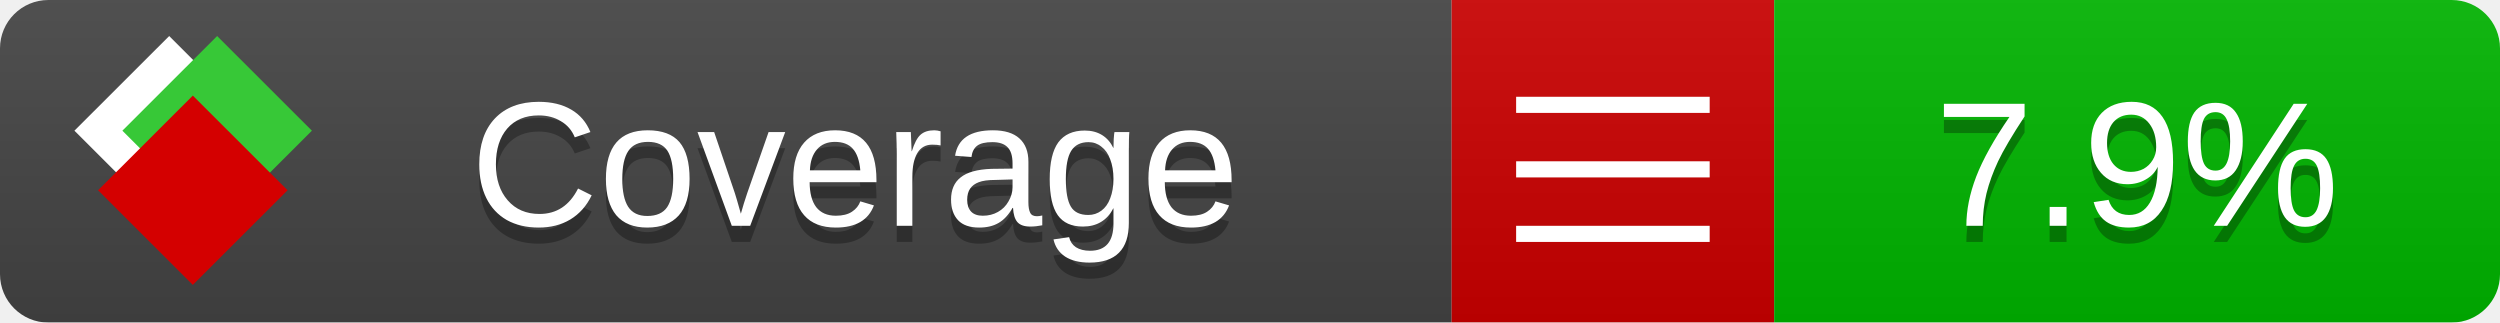
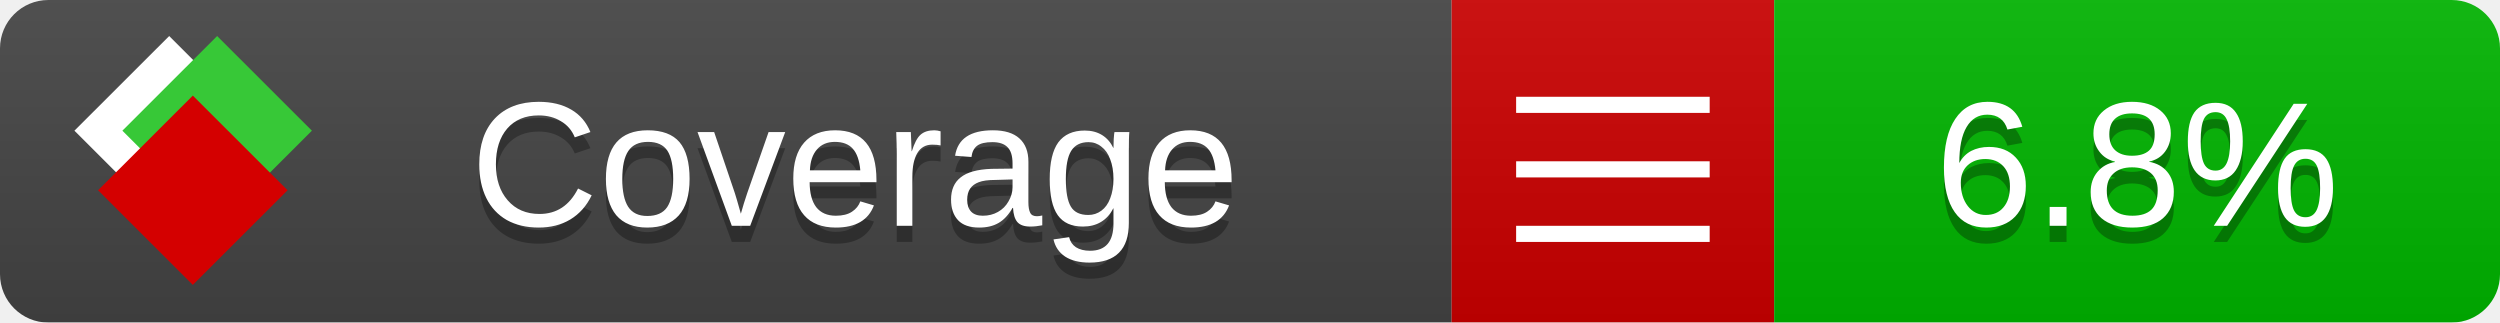
<svg xmlns="http://www.w3.org/2000/svg" xmlns:xlink="http://www.w3.org/1999/xlink" width="155" height="20">
  <style type="text/css">
          
            @keyframes fade1 {
                0% { visibility: visible; opacity: 1; }
               27% { visibility: visible; opacity: 1; }
               33% { visibility: hidden; opacity: 0; }
               60% { visibility: hidden; opacity: 0; }
               66% { visibility: hidden; opacity: 0; }
               93% { visibility: hidden; opacity: 0; }
              100% { visibility: visible; opacity: 1; }
            }
            @keyframes fade2 {
                0% { visibility: hidden; opacity: 0; }
               27% { visibility: hidden; opacity: 0; }
               33% { visibility: visible; opacity: 1; }
               60% { visibility: visible; opacity: 1; }
               66% { visibility: hidden; opacity: 0; }
               93% { visibility: hidden; opacity: 0; }
              100% { visibility: hidden; opacity: 0; }
            }
            @keyframes fade3 {
                0% { visibility: hidden; opacity: 0; }
               27% { visibility: hidden; opacity: 0; }
               33% { visibility: hidden; opacity: 0; }
               60% { visibility: hidden; opacity: 0; }
               66% { visibility: visible; opacity: 1; }
               93% { visibility: visible; opacity: 1; }
              100% { visibility: hidden; opacity: 0; }
            }
            .linecoverage {
                animation-duration: 15s;
                animation-name: fade1;
                animation-iteration-count: infinite;
            }
            .branchcoverage {
                animation-duration: 15s;
                animation-name: fade2;
                animation-iteration-count: infinite;
            }
            .methodcoverage {
                animation-duration: 15s;
                animation-name: fade3;
                animation-iteration-count: infinite;
            }
          
    </style>
  <defs>
    <linearGradient id="gradient" x2="0" y2="100%">
      <stop offset="0" stop-color="#bbb" stop-opacity=".1" />
      <stop offset="1" stop-opacity=".1" />
    </linearGradient>
    <linearGradient id="c">
      <stop offset="0" stop-color="#d40000" />
      <stop offset="1" stop-color="#ff2a2a" />
    </linearGradient>
    <linearGradient id="a">
      <stop offset="0" stop-color="#e0e0de" />
      <stop offset="1" stop-color="#fff" />
    </linearGradient>
    <linearGradient id="b">
      <stop offset="0" stop-color="#37c837" />
      <stop offset="1" stop-color="#217821" />
    </linearGradient>
    <linearGradient xlink:href="#a" id="e" x1="106.44" x2="69.96" y1="-11.96" y2="-46.84" gradientTransform="matrix(-.8426 -.00045 -.00045 -.8426 -94.27 -75.82)" gradientUnits="userSpaceOnUse" />
    <linearGradient xlink:href="#b" id="f" x1="56.19" x2="77.97" y1="-23.45" y2="10.62" gradientTransform="matrix(.8426 .00045 .00045 .8426 94.27 75.82)" gradientUnits="userSpaceOnUse" />
    <linearGradient xlink:href="#c" id="g" x1="79.98" x2="132.9" y1="10.79" y2="10.79" gradientTransform="matrix(.8426 .00045 .00045 .8426 94.27 75.82)" gradientUnits="userSpaceOnUse" />
    <mask id="mask">
      <rect width="155" height="20" rx="3" fill="#fff" />
    </mask>
    <g id="icon" transform="matrix(.04486 0 0 .04481 -.48 -.63)">
      <rect width="52.92" height="52.92" x="-109.72" y="-27.13" fill="url(#e)" transform="rotate(-135)" />
      <rect width="52.92" height="52.92" x="70.19" y="-39.18" fill="url(#f)" transform="rotate(45)" />
      <rect width="52.92" height="52.92" x="80.05" y="-15.74" fill="url(#g)" transform="rotate(45)" />
    </g>
  </defs>
  <g mask="url(#mask)">
    <rect x="0" y="0" width="90" height="20" fill="#444" />
    <rect x="90" y="0" width="20" height="20" fill="#c00" />
    <rect x="110" y="0" width="45" height="20" fill="#00B600" />
    <rect x="0" y="0" width="155" height="20" fill="url(#gradient)" />
  </g>
  <g>
    <path class="" stroke="#fff" d="M94 6.5 h12 M94 10.5 h12 M94 14.5 h12" />
  </g>
  <g fill="#fff" text-anchor="middle" font-family="Verdana,Arial,Geneva,sans-serif" font-size="11">
    <a xlink:href="https://github.com/danielpalme/ReportGenerator" target="_top">
      <use xlink:href="#icon" transform="translate(3,1) scale(3.5)" />
    </a>
    <text x="53" y="15" fill="#010101" fill-opacity=".3">Coverage</text>
    <text x="53" y="14" fill="#fff">Coverage</text>
-     <text class="" x="132.5" y="15" fill="#010101" fill-opacity=".3">7.9%</text>
-     <text class="" x="132.5" y="14">7.9%</text>
+     <text class="" x="132.5" y="15" fill="#010101" fill-opacity=".3">6.8%</text>
+     <text class="" x="132.5" y="14">6.8%</text>
  </g>
  <g>
    <rect class="" x="90" y="0" width="65" height="20" fill-opacity="0" />
  </g>
</svg>
